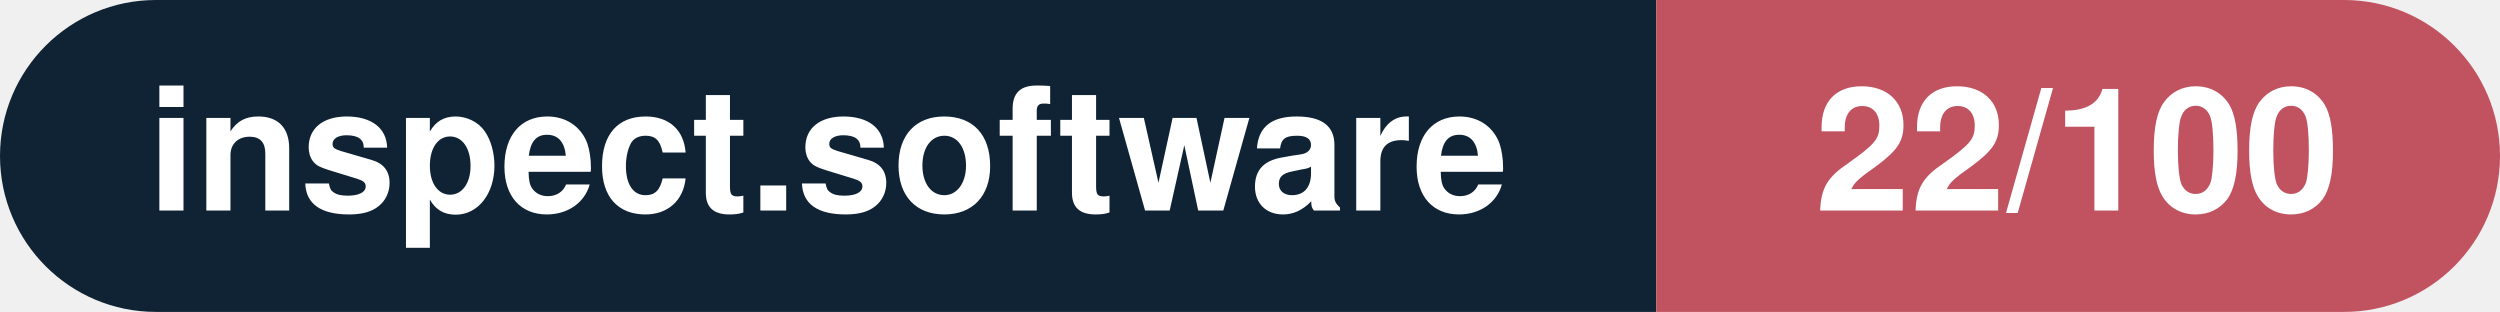
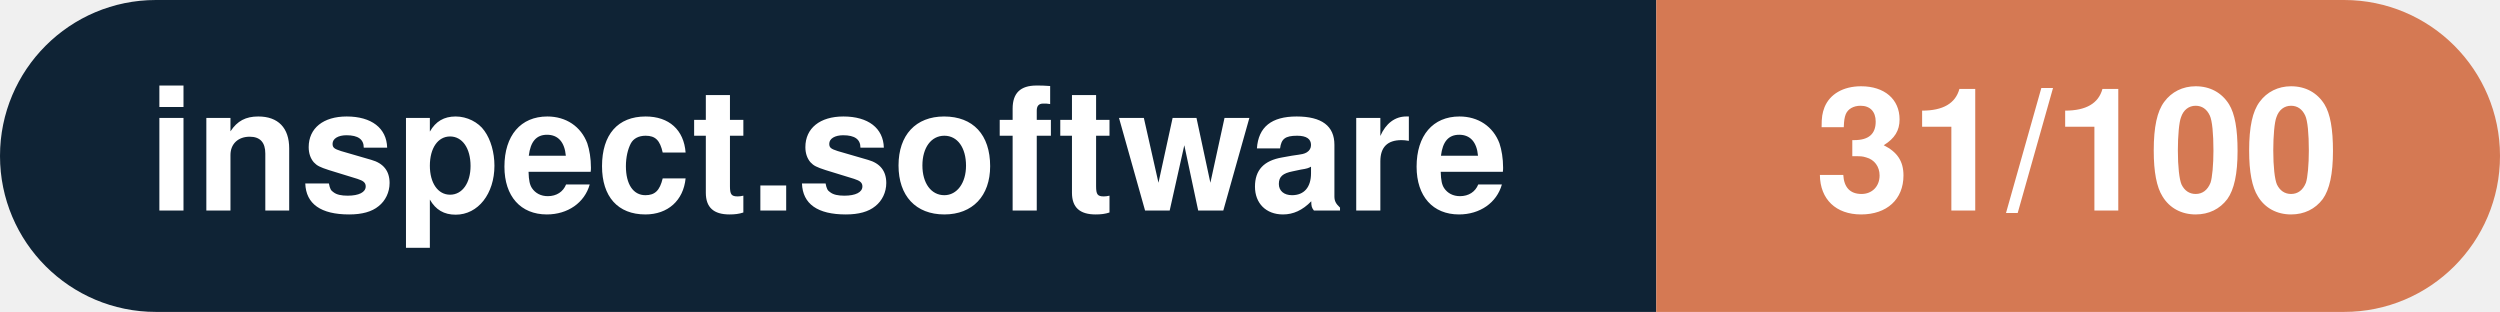
- <svg xmlns="http://www.w3.org/2000/svg" width="160.3" height="20" viewBox="0 0 160.3 20" role="img" aria-label="inspect.software: 22/100">
+ <svg xmlns="http://www.w3.org/2000/svg" width="160.3" height="20" viewBox="0 0 160.3 20" role="img" aria-label="inspect.software: 31/100">
  <clipPath id="rnd">
    <rect width="160.3" height="20" rx="10.0" fill="#fff" />
  </clipPath>
  <g clip-path="url(#rnd)">
    <rect width="106.2" height="20" fill="#0f2335" />
-     <rect x="106.2" width="54.1" height="20" fill="#c15361" />
+     <rect x="106.2" width="54.1" height="20" fill="#d57953" />
  </g>
  <g fill="#fff" text-anchor="middle" font-family="Helvetica Neue,Helvetica,Arial,sans-serif" font-size="11">
    <text x="53.1" y="13.5" font-weight="600">inspect.software</text>
-     <text x="133.2" y="13.5" font-weight="700">22/100</text>
+     <text x="133.2" y="13.5" font-weight="700">31/100</text>
  </g>
</svg>
